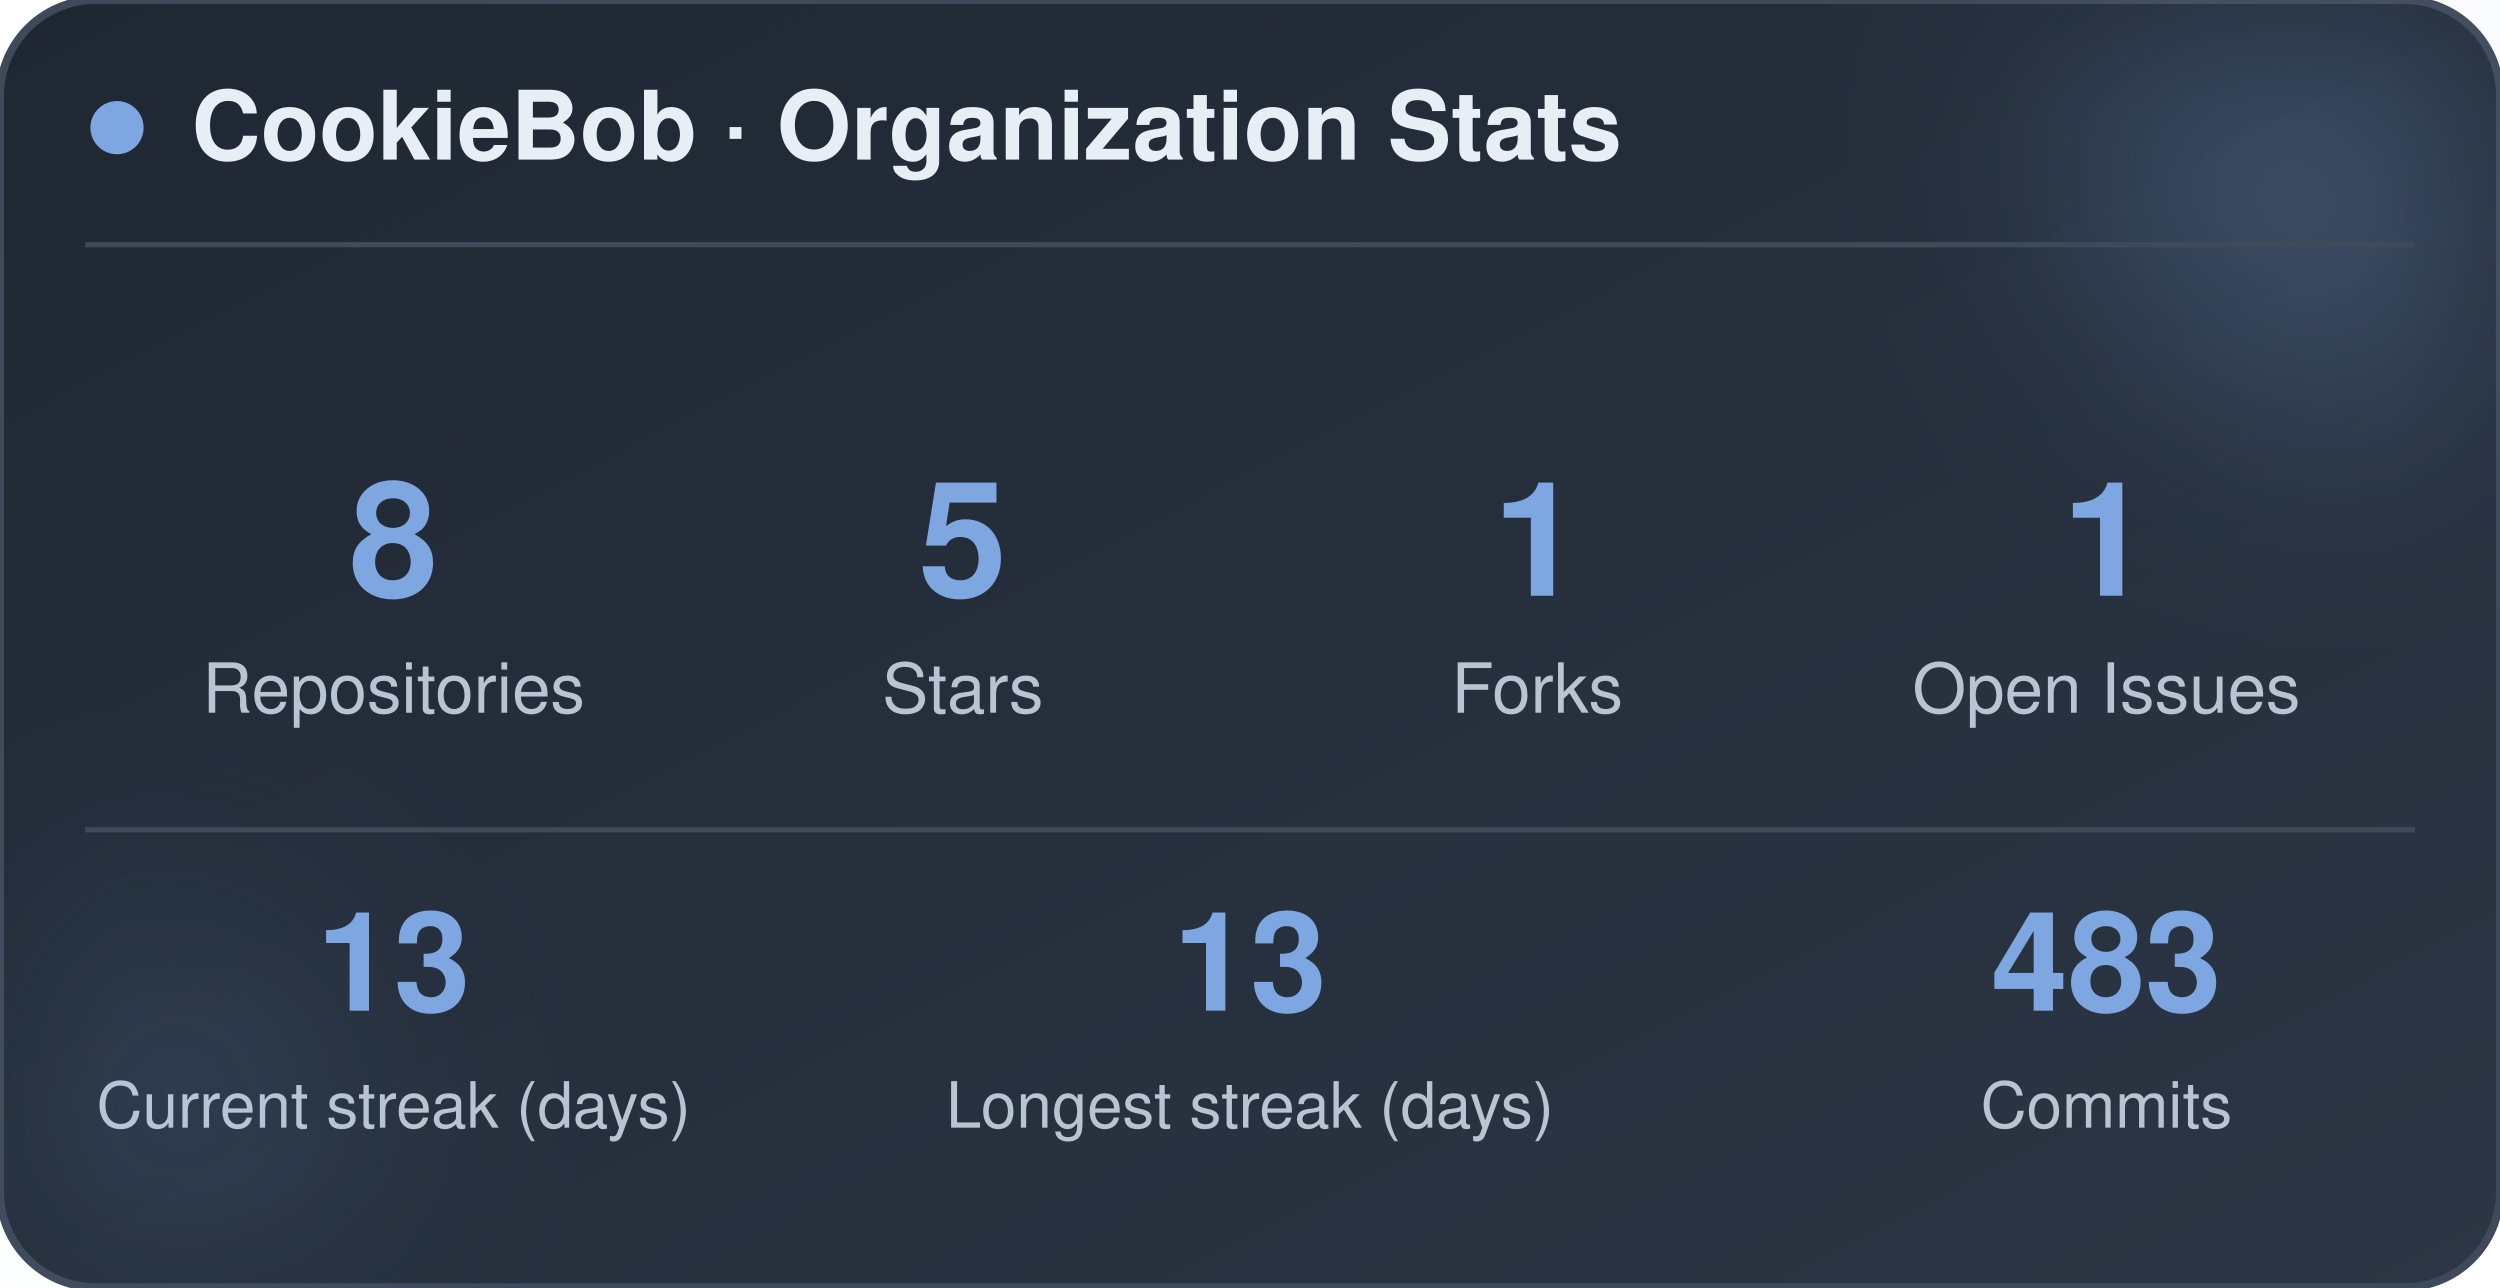
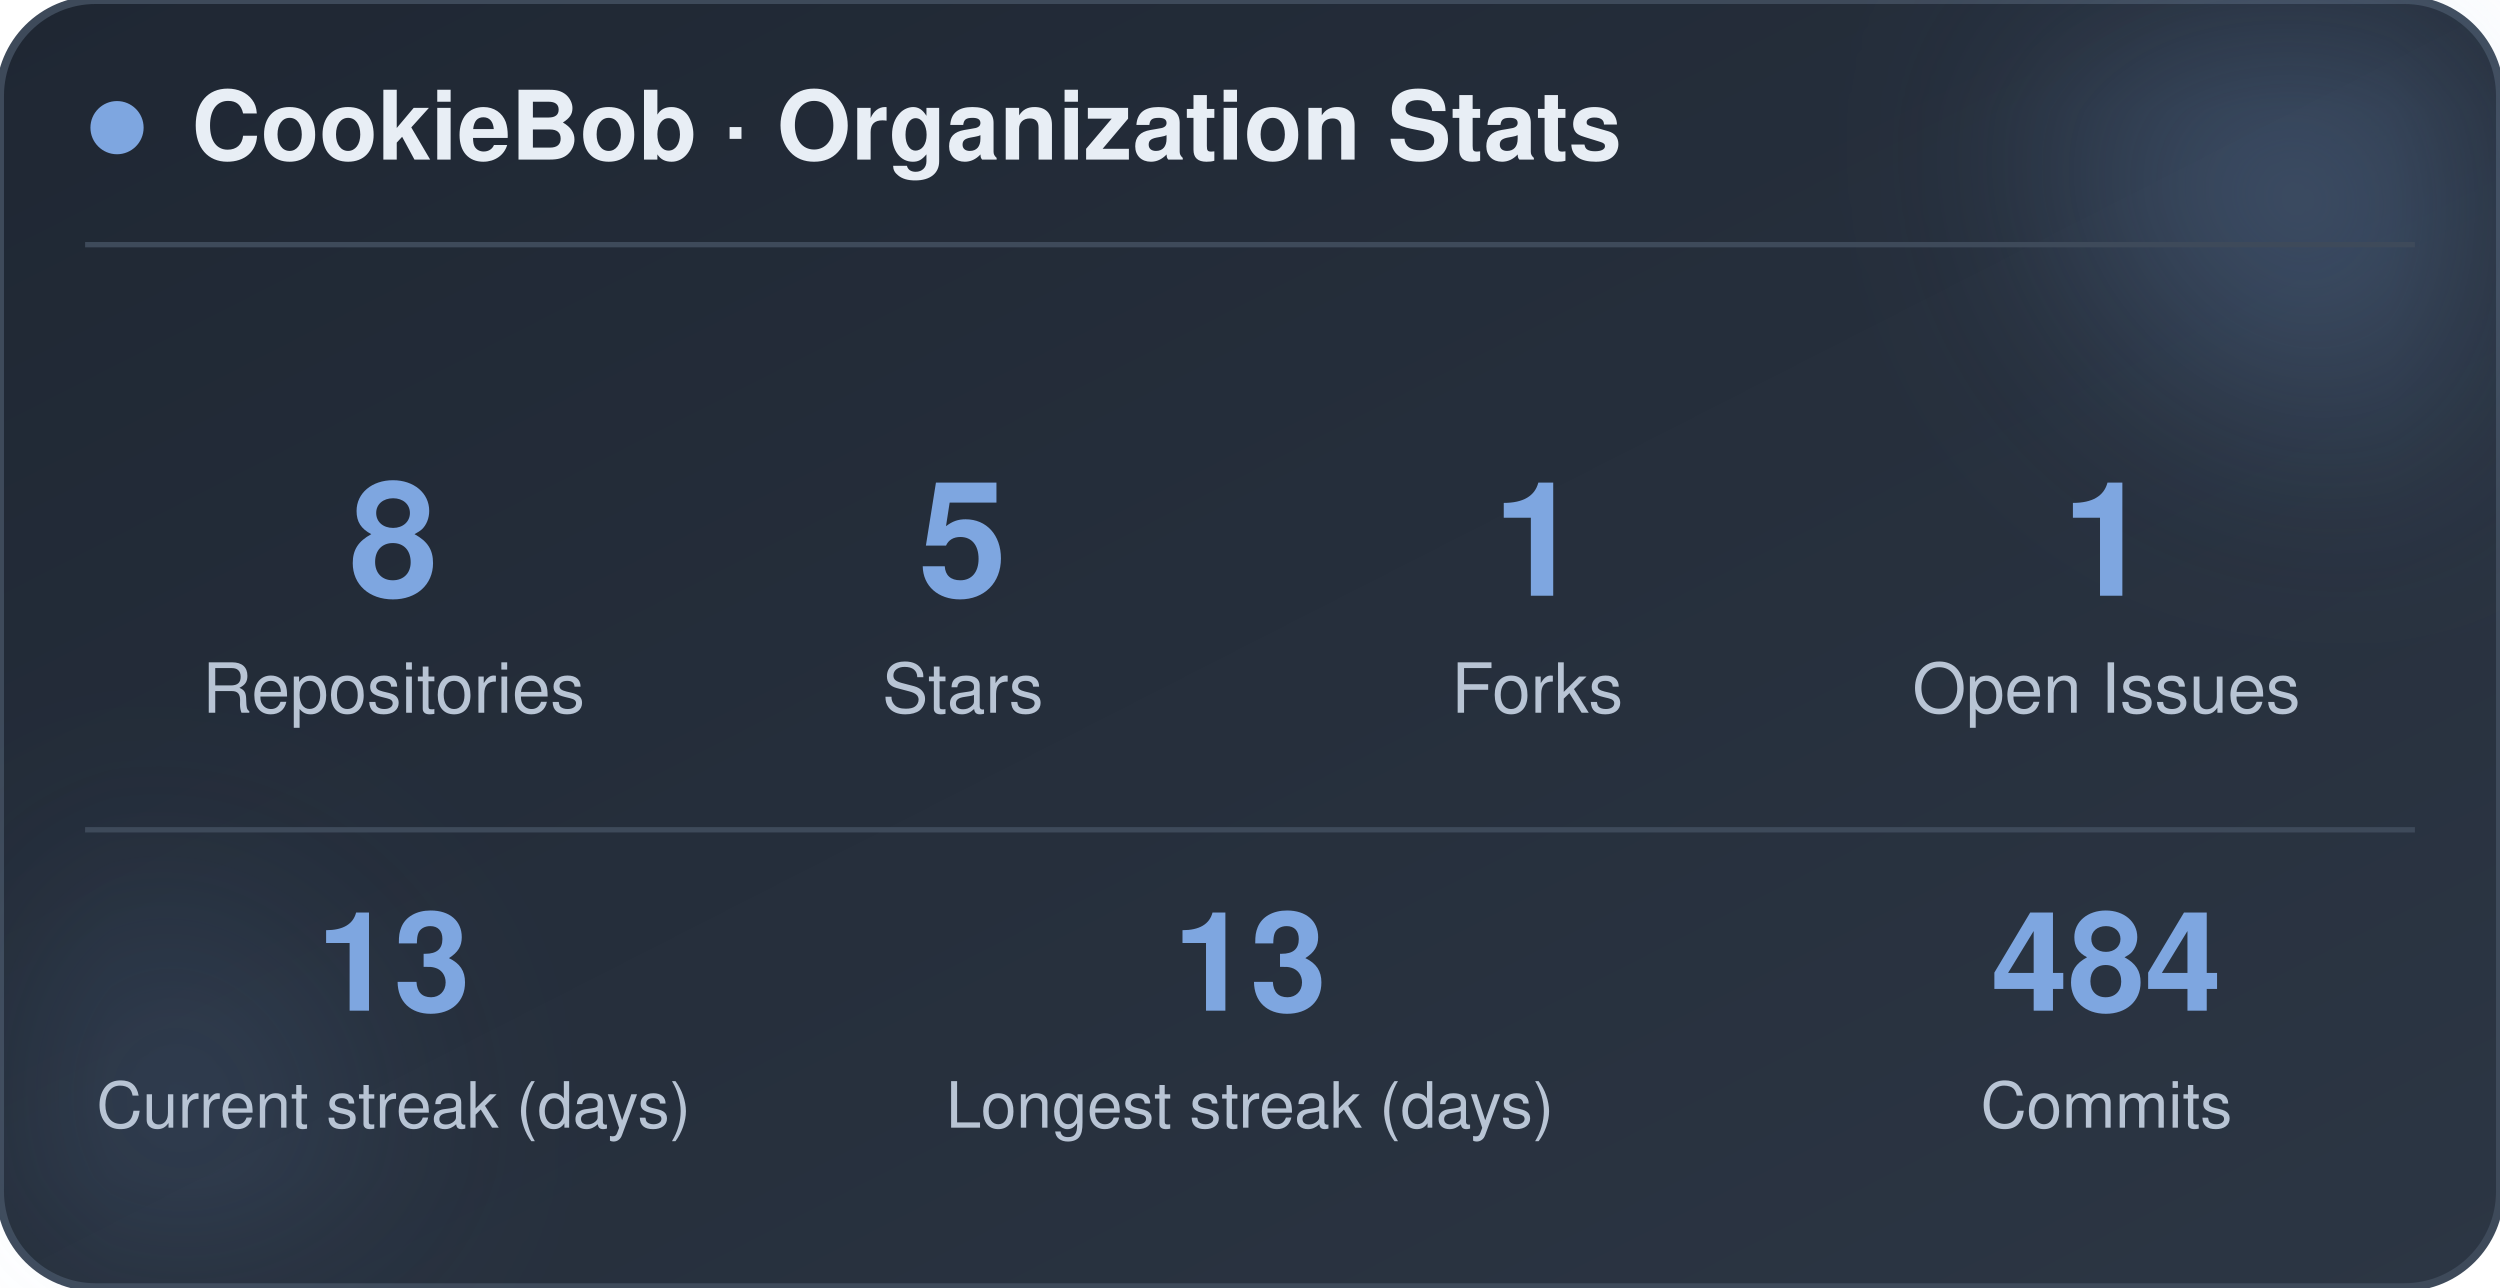
<svg xmlns="http://www.w3.org/2000/svg" width="470" height="242" viewBox="0 0 470 242" role="img" aria-label="CookieBob stats">
  <defs>
    <linearGradient id="bg" x1="0%" y1="0%" x2="100%" y2="100%">
      <stop offset="0%" stop-color="#1f2733" />
      <stop offset="100%" stop-color="#2c3644" />
    </linearGradient>
    <filter id="blur" x="-60%" y="-60%" width="220%" height="220%">
      <feGaussianBlur stdDeviation="22" />
    </filter>
  </defs>
  <rect x="0" y="0" width="470" height="242" rx="18" fill="url(#bg)" stroke="#3e4a5a" stroke-width="1.5" />
  <circle cx="444" cy="24" r="54" fill="#7ea6e0" opacity="0.26" filter="url(#blur)" />
  <circle cx="26" cy="212" r="42" fill="#7ea6e0" opacity="0.14" filter="url(#blur)" />
  <circle cx="22" cy="24" r="5" fill="#7ea6e0" />
  <text x="36" y="30" font-family="-apple-system, BlinkMacSystemFont, 'Segoe UI', Helvetica, Arial, sans-serif" font-size="18" font-weight="700" fill="#e8eef5">CookieBob · Organization Stats</text>
  <line x1="16" y1="46" x2="454" y2="46" stroke="#3e4a5a" stroke-width="1" />
  <text x="74" y="112" text-anchor="middle" font-family="-apple-system, BlinkMacSystemFont, 'Segoe UI', Helvetica, Arial, sans-serif" font-size="30" font-weight="800" fill="#7ea6e0">8</text>
  <text x="74" y="134" text-anchor="middle" font-family="-apple-system, BlinkMacSystemFont, 'Segoe UI', Helvetica, Arial, sans-serif" font-size="13" fill="#b8c4d4">Repositories</text>
  <text x="181" y="112" text-anchor="middle" font-family="-apple-system, BlinkMacSystemFont, 'Segoe UI', Helvetica, Arial, sans-serif" font-size="30" font-weight="800" fill="#7ea6e0">5</text>
  <text x="181" y="134" text-anchor="middle" font-family="-apple-system, BlinkMacSystemFont, 'Segoe UI', Helvetica, Arial, sans-serif" font-size="13" fill="#b8c4d4">Stars</text>
  <text x="289" y="112" text-anchor="middle" font-family="-apple-system, BlinkMacSystemFont, 'Segoe UI', Helvetica, Arial, sans-serif" font-size="30" font-weight="800" fill="#7ea6e0">1</text>
  <text x="289" y="134" text-anchor="middle" font-family="-apple-system, BlinkMacSystemFont, 'Segoe UI', Helvetica, Arial, sans-serif" font-size="13" fill="#b8c4d4">Forks</text>
  <text x="396" y="112" text-anchor="middle" font-family="-apple-system, BlinkMacSystemFont, 'Segoe UI', Helvetica, Arial, sans-serif" font-size="30" font-weight="800" fill="#7ea6e0">1</text>
  <text x="396" y="134" text-anchor="middle" font-family="-apple-system, BlinkMacSystemFont, 'Segoe UI', Helvetica, Arial, sans-serif" font-size="13" fill="#b8c4d4">Open Issues</text>
  <line x1="16" y1="156" x2="454" y2="156" stroke="#3e4a5a" stroke-width="1" />
  <text x="74" y="190" text-anchor="middle" font-family="-apple-system, BlinkMacSystemFont, 'Segoe UI', Helvetica, Arial, sans-serif" font-size="26" font-weight="800" fill="#7ea6e0">13</text>
  <text x="74" y="212" text-anchor="middle" font-family="-apple-system, BlinkMacSystemFont, 'Segoe UI', Helvetica, Arial, sans-serif" font-size="12" fill="#b8c4d4">Current streak (days)</text>
  <text x="235" y="190" text-anchor="middle" font-family="-apple-system, BlinkMacSystemFont, 'Segoe UI', Helvetica, Arial, sans-serif" font-size="26" font-weight="800" fill="#7ea6e0">13</text>
  <text x="235" y="212" text-anchor="middle" font-family="-apple-system, BlinkMacSystemFont, 'Segoe UI', Helvetica, Arial, sans-serif" font-size="12" fill="#b8c4d4">Longest streak (days)</text>
-   <text x="396" y="190" text-anchor="middle" font-family="-apple-system, BlinkMacSystemFont, 'Segoe UI', Helvetica, Arial, sans-serif" font-size="26" font-weight="800" fill="#7ea6e0">483</text>
+   <text x="396" y="190" text-anchor="middle" font-family="-apple-system, BlinkMacSystemFont, 'Segoe UI', Helvetica, Arial, sans-serif" font-size="26" font-weight="800" fill="#7ea6e0">484</text>
  <text x="396" y="212" text-anchor="middle" font-family="-apple-system, BlinkMacSystemFont, 'Segoe UI', Helvetica, Arial, sans-serif" font-size="12" fill="#b8c4d4">Commits</text>
</svg>
